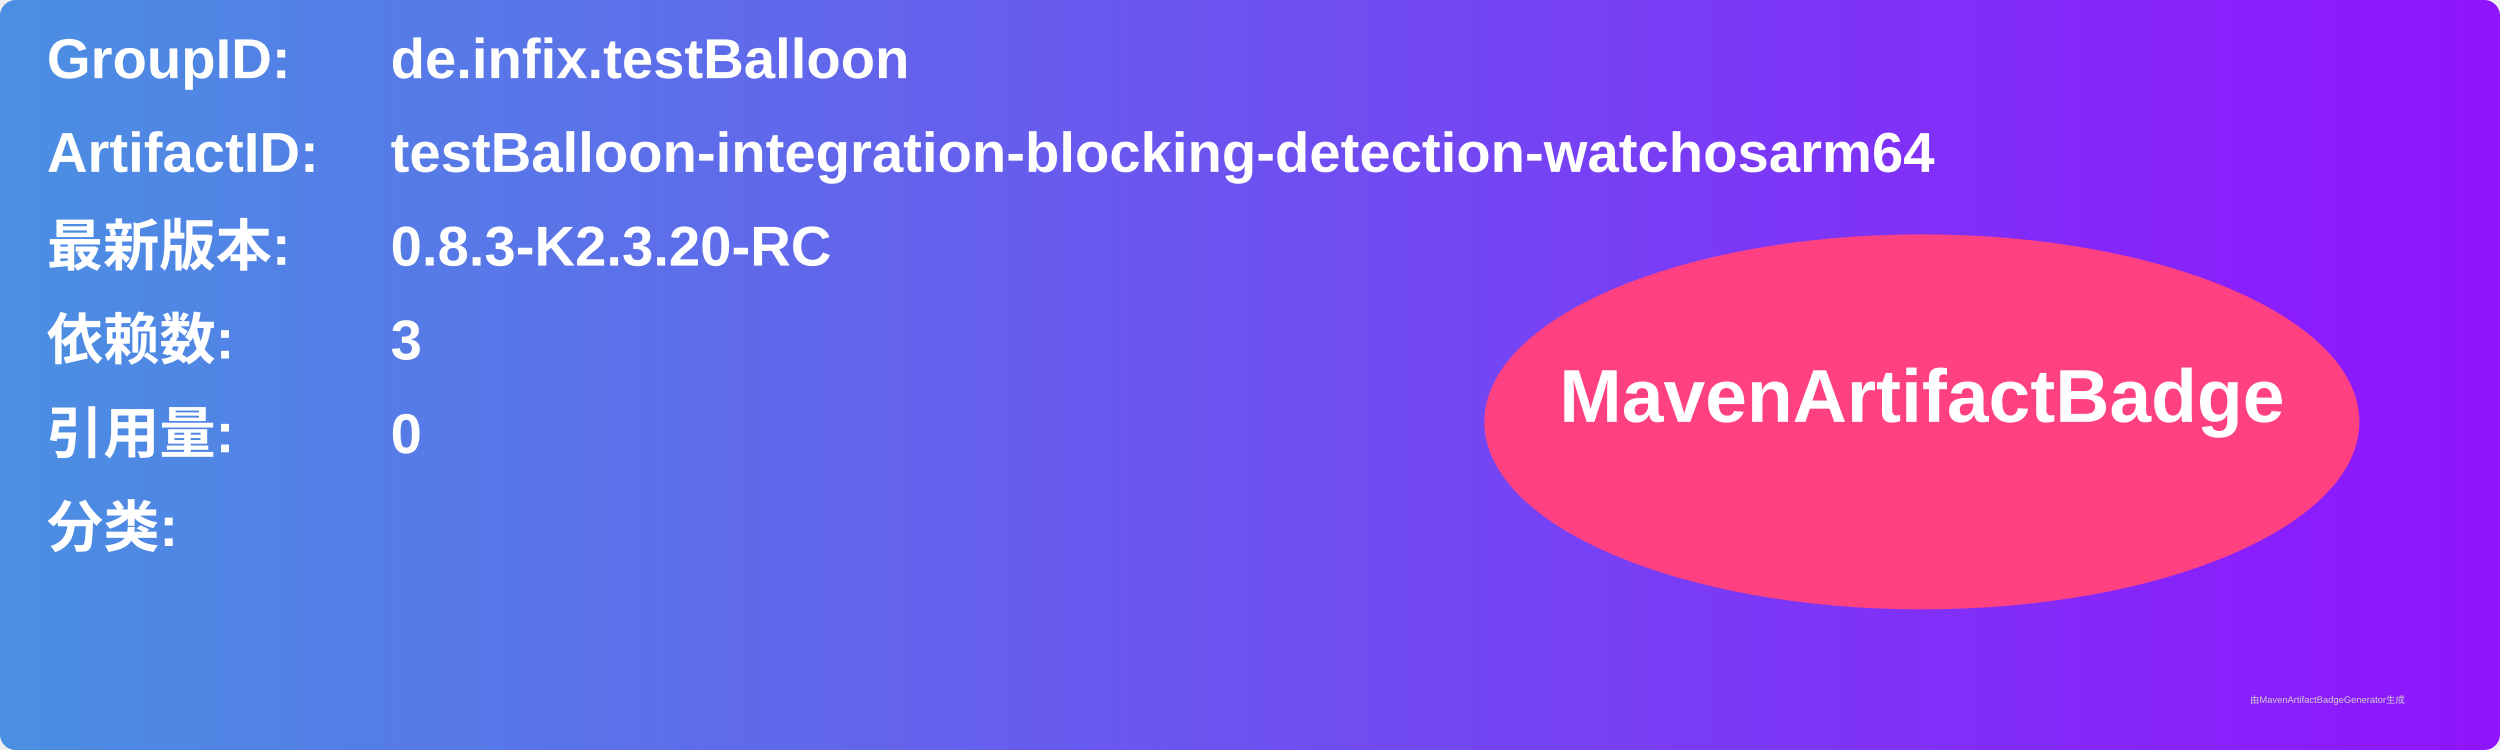
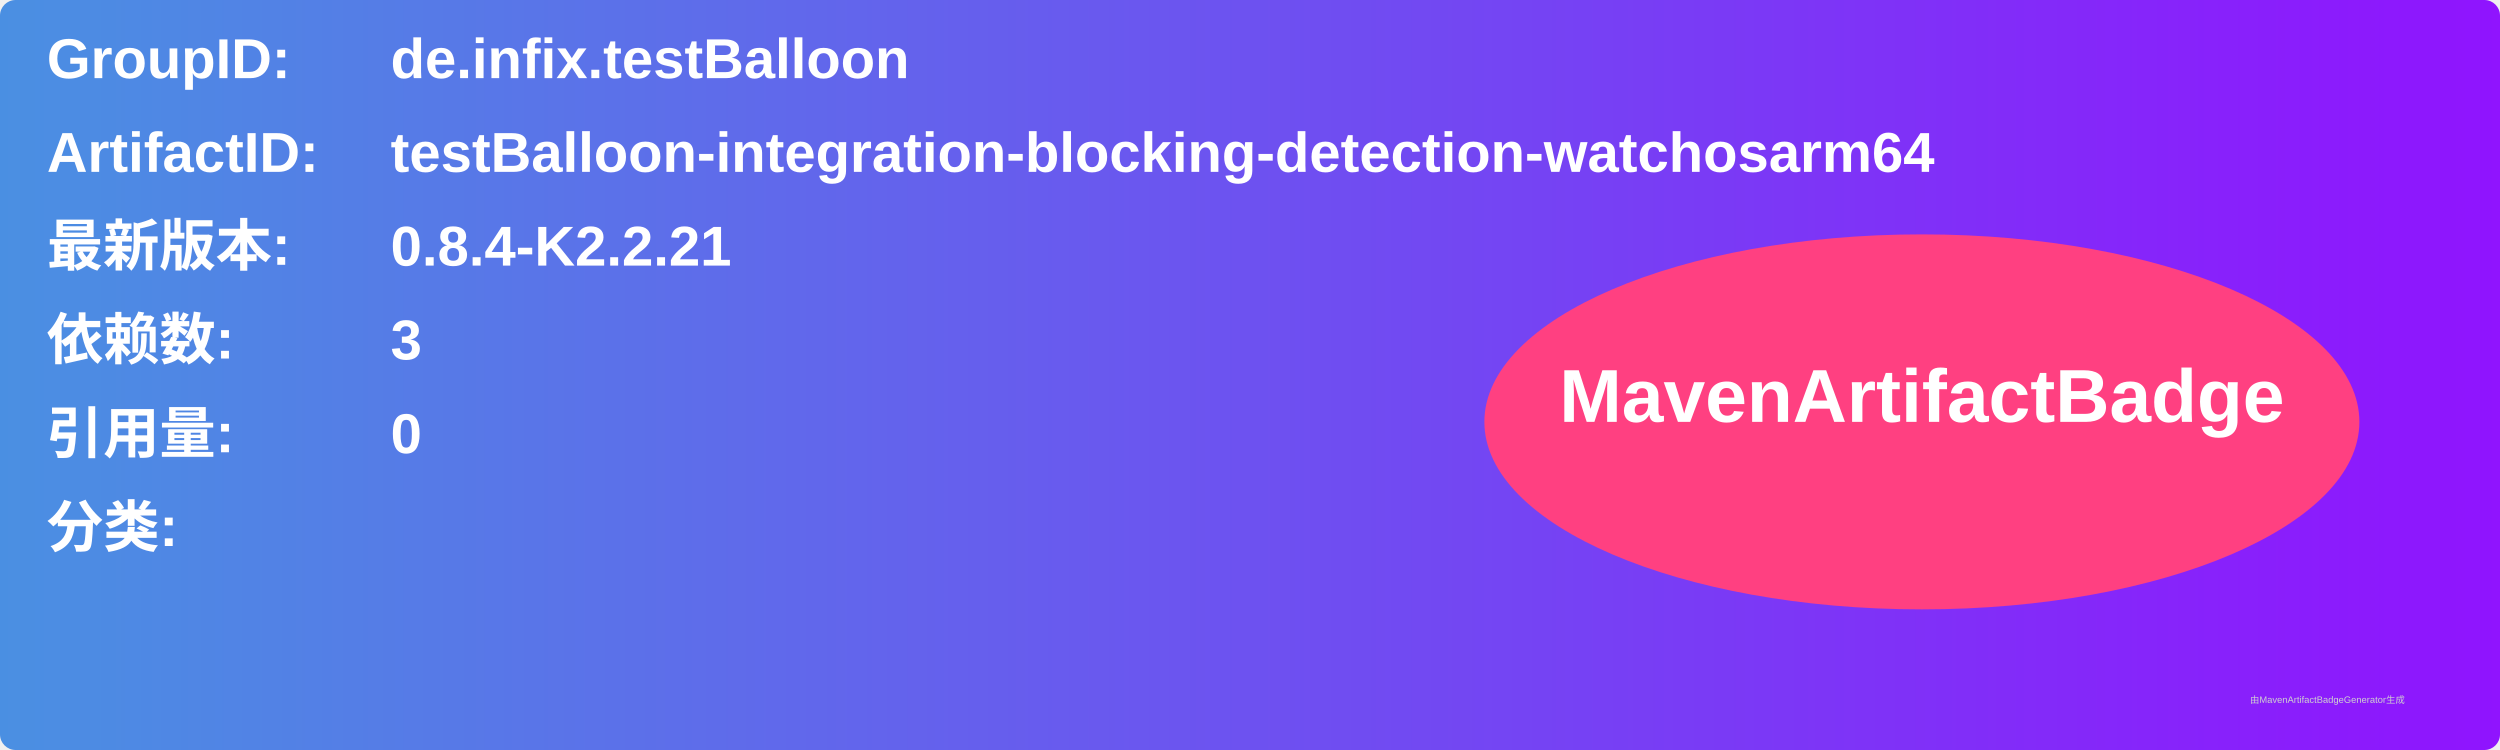
<svg xmlns="http://www.w3.org/2000/svg" width="800" height="240" viewBox="0 0 800 240">
  <linearGradient id="grad" x1="0%" y1="0%" x2="100%" y2="0%">
    <stop offset="0%" stop-color="#4a90e2" />
    <stop offset="100%" stop-color="#9013fe" />
  </linearGradient>
  <rect width="100%" height="100%" rx="5" ry="5" fill="url(#grad)" />
  <g transform="translate(15, 15)">
    <text x="0" y="10" font-family="Arial" font-size="18" fill="white" font-weight="bold" width="260">GroupID:</text>
    <text x="110" y="10" font-family="Arial" font-size="18" fill="white" font-weight="bold" width="460">de.infix.testBalloon</text>
    <text x="0" y="40" font-family="Arial" font-size="18" fill="white" font-weight="bold" width="260">ArtifactID:</text>
    <text x="110" y="40" font-family="Arial" font-size="18" fill="white" font-weight="bold" width="460">testBalloon-integration-blocking-detection-watchosarm64</text>
    <text x="0" y="70" font-family="Arial" font-size="18" fill="white" font-weight="bold">最新版本:</text>
    <text x="110" y="70" font-family="Arial" font-size="18" fill="white" font-weight="bold">
-       <tspan font-weight="bold">0.8.3-K2.3.20-RC</tspan>
+       <tspan font-weight="bold">0.8.4-K2.2.21</tspan>
    </text>
    <text x="0" y="100" font-family="Arial" font-size="18" fill="white" font-weight="bold">依赖数: </text>
    <text x="110" y="100" font-family="Arial" font-size="18" fill="white">
      <tspan font-weight="bold">3</tspan>
    </text>
    <text x="0" y="130" font-family="Arial" font-size="18" fill="white" font-weight="bold">引用量: </text>
    <text x="110" y="130" font-family="Arial" font-size="18" fill="white">
      <tspan font-weight="bold">0</tspan>
    </text>
    <text x="0" y="160" font-family="Arial" font-size="18" fill="white" font-weight="bold">分类:</text>
    <text x="10" y="190" font-family="Arial" font-size="10" fill="white">
      <tspan font-weight="bold" />
    </text>
    <ellipse cx="600" cy="120" rx="140" ry="60" fill="#ff4081" />
    <text x="600" y="120" text-anchor="middle" font-family="Arial" font-size="24" fill="white" font-weight="bold">MavenArtifactBadge</text>
  </g>
  <text x="720" y="225" font-family="Arial" font-size="3" fill="#d0d0d0">由MavenArtifactBadgeGenerator生成</text>
</svg>
